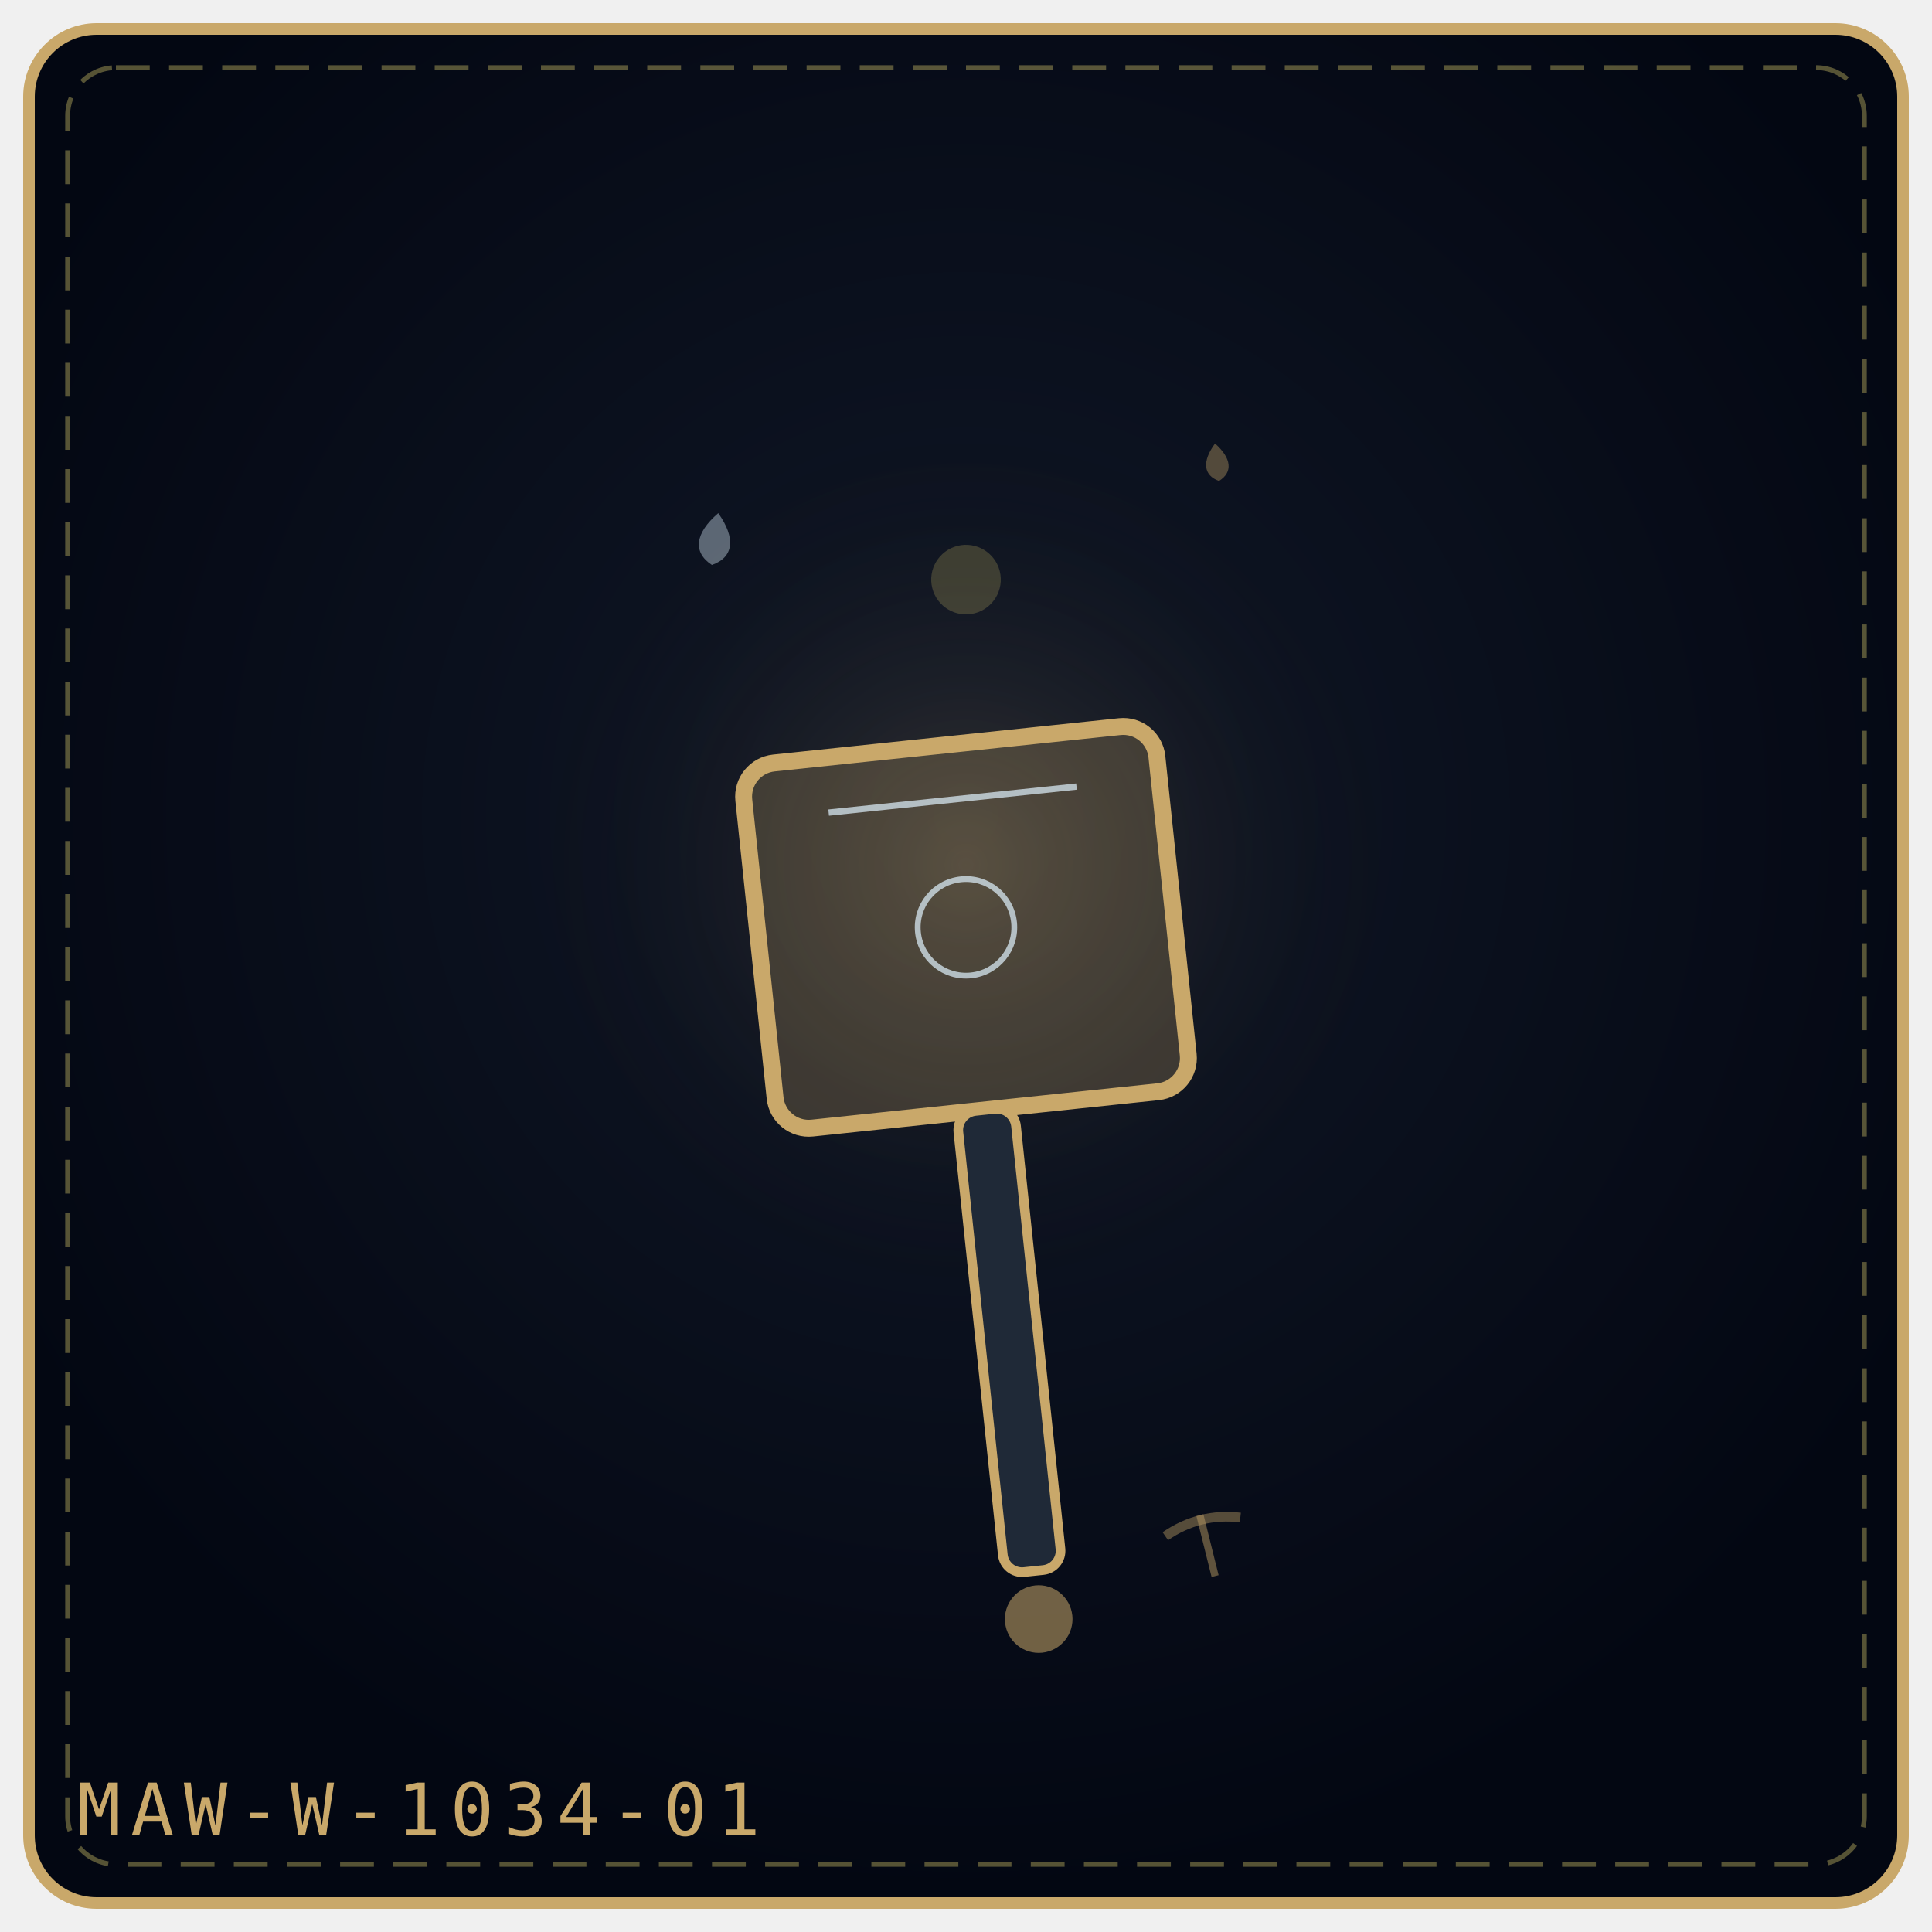
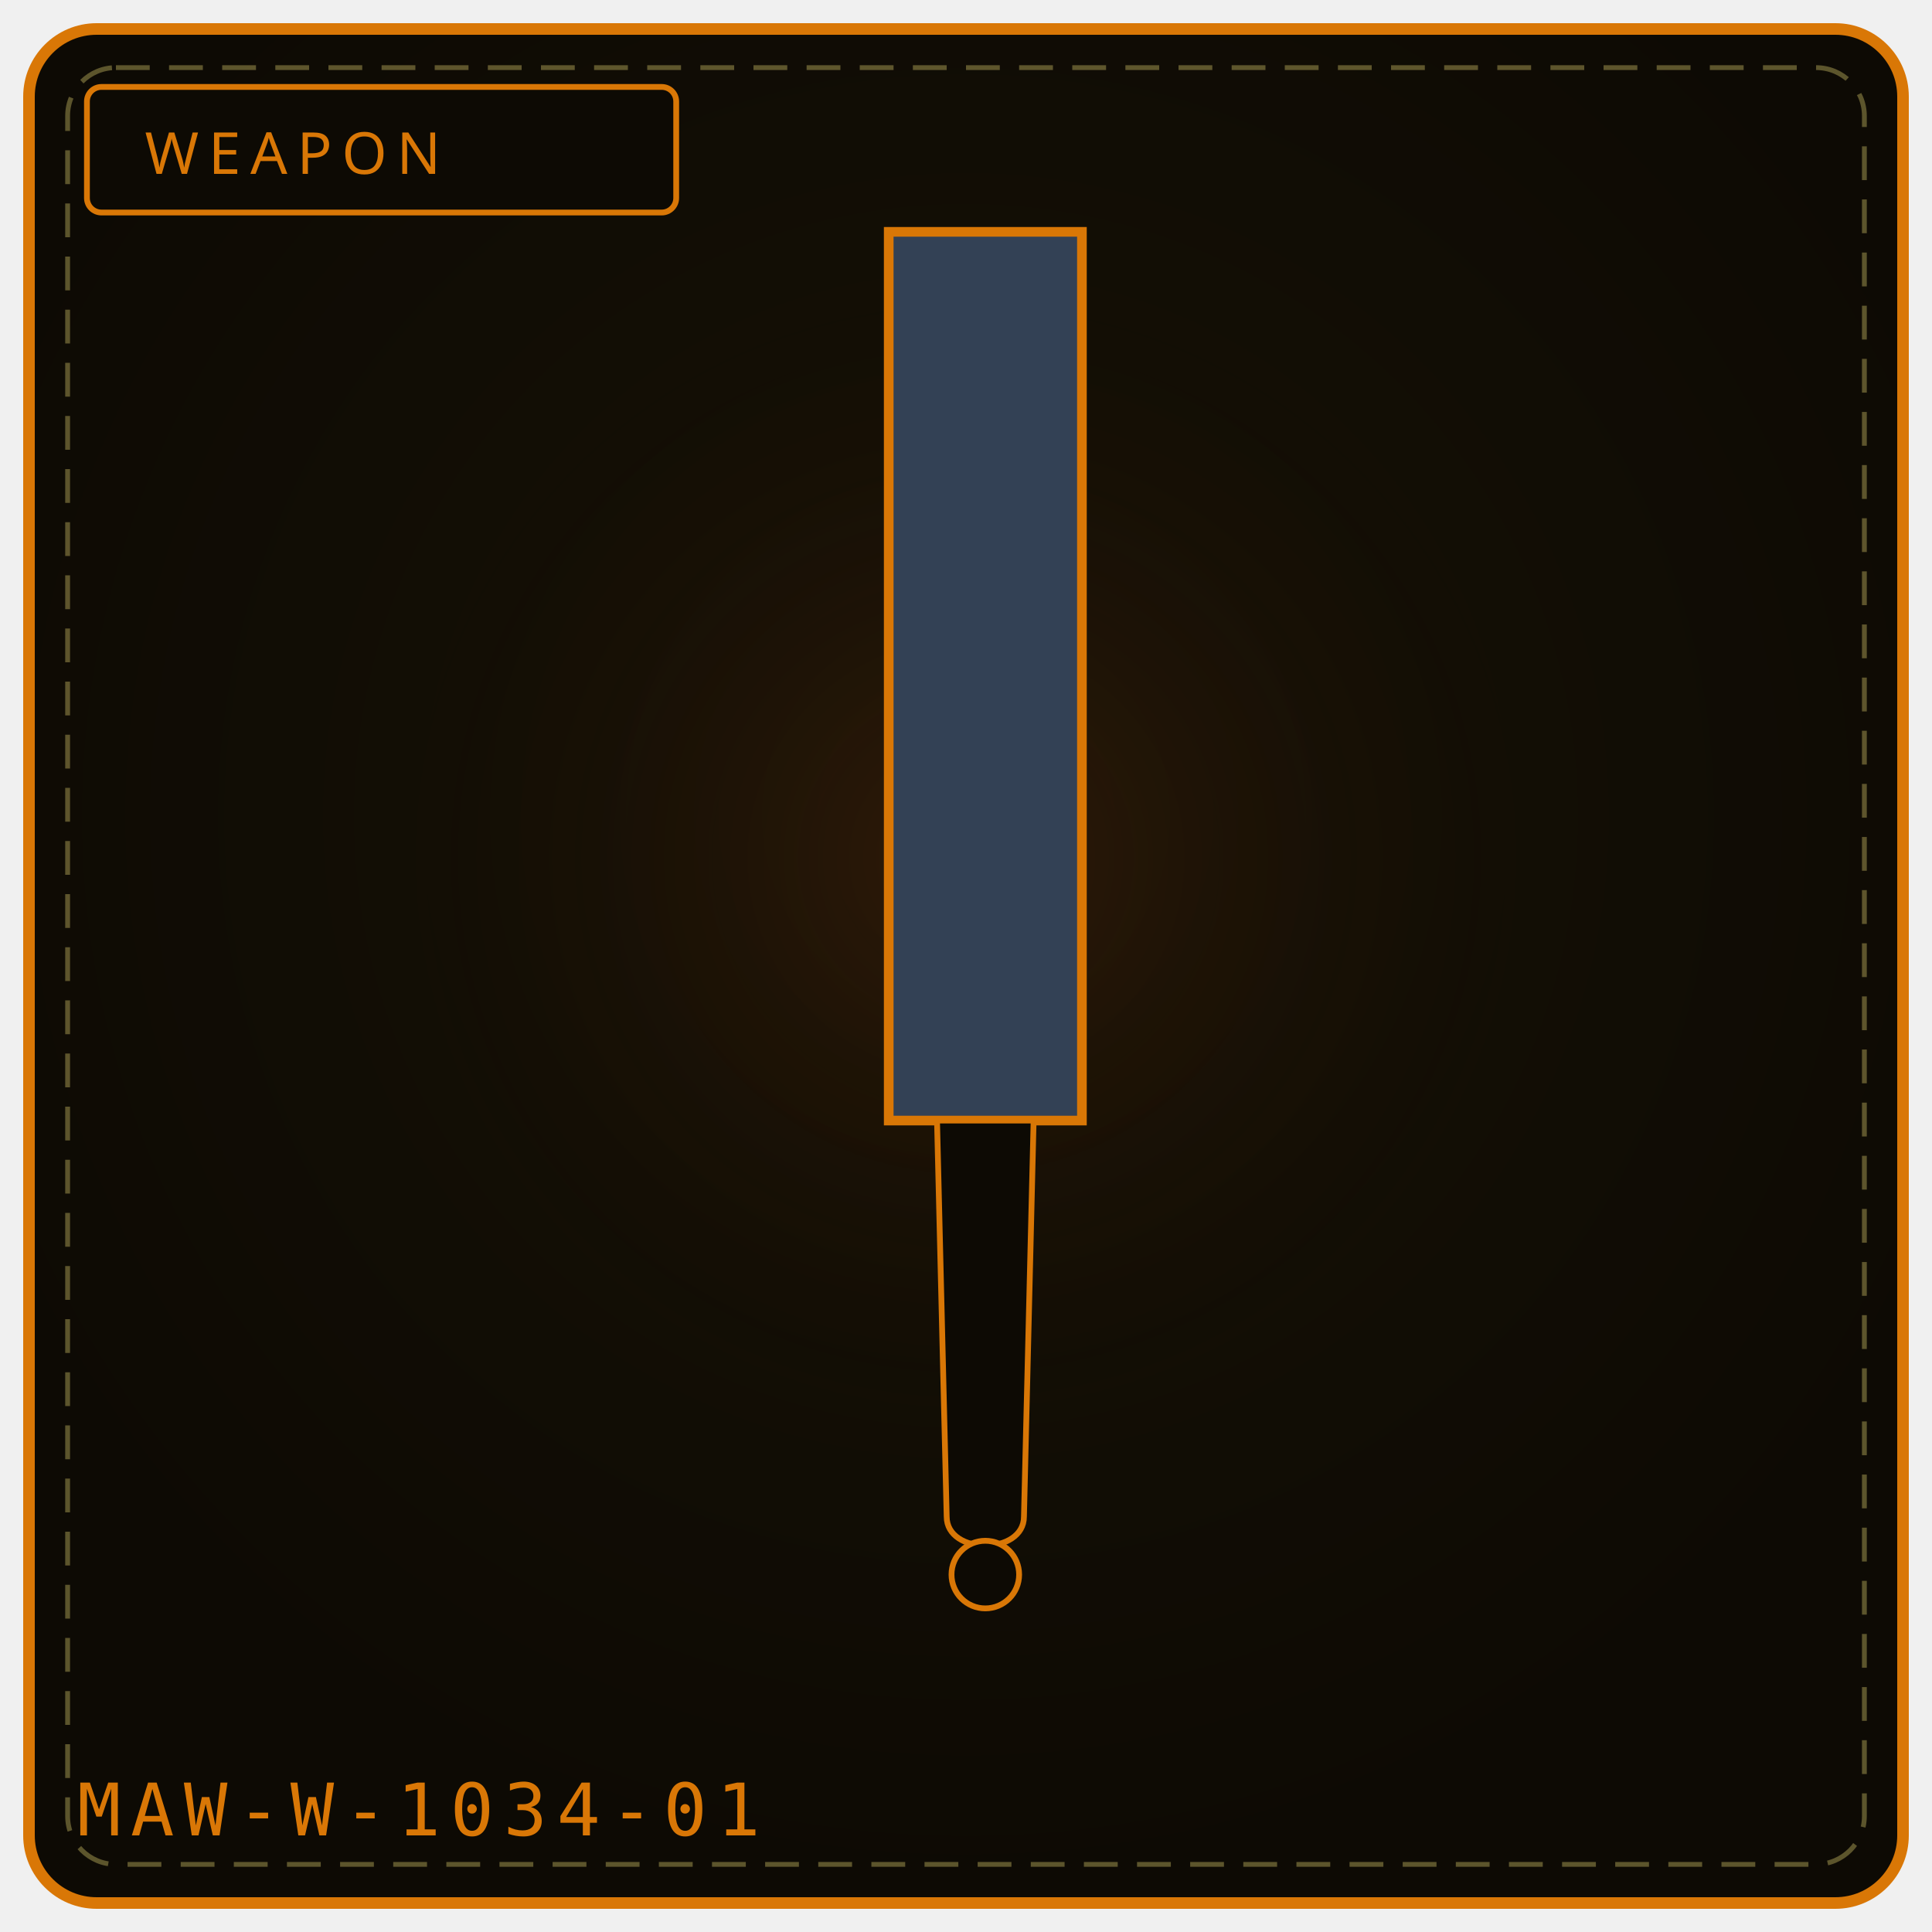
- <svg xmlns="http://www.w3.org/2000/svg" viewBox="0 0 400 400" width="100%" height="100%" role="img" aria-label="THE RESTING MAUL">
+ <svg xmlns="http://www.w3.org/2000/svg" viewBox="0 0 400 400" width="100%" height="100%" role="img" aria-label="WEAPON 1034">
  <defs>
-     <radialGradient id="bgd6e3d7" cx="50%" cy="42%" r="58%">
-       <stop offset="0%" stop-color="#111827" />
-       <stop offset="100%" stop-color="#030712" />
+     <radialGradient id="bg1034" cx="50%" cy="42%" r="58%">
+       <stop offset="0%" stop-color="#181206" />
+       <stop offset="100%" stop-color="#0d0a04" />
    </radialGradient>
-     <radialGradient id="gld6e3d7" cx="50%" cy="46%" r="42%">
-       <stop offset="0%" stop-color="#c9a86a" stop-opacity=".2" />
+     <radialGradient id="gl1034" cx="50%" cy="46%" r="50%">
+       <stop offset="0%" stop-color="#92400e" stop-opacity=".20" />
      <stop offset="100%" stop-color="#000" stop-opacity="0" />
    </radialGradient>
  </defs>
-   <rect x="6" y="6" width="388" height="388" rx="14" fill="url(#bgd6e3d7)" stroke="#c9a86a" stroke-width="2.4" />
+   <rect x="6" y="6" width="388" height="388" rx="14" fill="url(#bg1034)" stroke="#d97706" stroke-width="2.4" />
  <rect x="14" y="14" width="372" height="372" rx="10" fill="none" stroke="#f1df76" stroke-width="1" stroke-dasharray="7 4" opacity=".35" />
-   <circle cx="200" cy="188" r="111" fill="url(#gld6e3d7)" />
-   <g transform="rotate(-6 200.0 192.0)">
-     <rect x="157.0" y="154.0" width="86.0" height="76.0" rx="7" fill="#c9a86a" fill-opacity=".24" stroke="#c9a86a" stroke-width="3.5" />
-     <path d="M174.2 165.4 L225.8 165.4" stroke="#e0f2fe" stroke-width="1.3" opacity=".7" />
-     <circle cx="200.0" cy="192.0" r="10.0" fill="none" stroke="#e0f2fe" stroke-width="1.2" opacity=".7" />
-     <rect x="194.0" y="230.0" width="12" height="96.0" rx="4" fill="#1f2937" stroke="#c9a86a" stroke-width="2" />
-     <circle cx="200.0" cy="336.0" r="7" fill="#c9a86a" fill-opacity=".55" />
-   </g>
-   <g transform="rotate(7 148.0 112.0)" opacity=".9">
-     <path d="M148.0 106.2 C152.3 110.9, 152.3 114.9, 148.0 117.0 C143.7 114.9, 143.7 110.9, 148.0 106.2 Z" fill="#e0f2fe" opacity=".42" />
-   </g>
-   <g transform="rotate(-6 252.0 96.0)" opacity=".9">
-     <path d="M252.0 91.8 C255.1 95.2, 255.1 98.1, 252.0 99.6 C248.9 98.1, 248.9 95.2, 252.0 91.8 Z" fill="#c9a86a" opacity=".42" />
-   </g>
-   <g transform="rotate(-14 250.0 320.0)" opacity=".9">
-     <path d="M250.0 313.5 L250.0 326.5" stroke="#c9a86a" stroke-width="1.5" opacity=".5" />
-     <path d="M242.0 316.0 Q250.0 313.0 258.0 316.0" fill="none" stroke="#c9a86a" stroke-width="2" opacity=".45" />
-   </g>
-   <g transform="rotate(-14 200.0 120.0)" opacity=".9">
-     <circle cx="200.0" cy="120.0" r="7.2" fill="#f1df76" opacity=".22" />
-   </g>
-   <text x="16" y="380" font-family="monospace" font-size="15" letter-spacing="2" fill="#c9a86a">MAW-W-1034-01</text>
+   <circle cx="200" cy="188" r="132" fill="url(#gl1034)" />
+   <rect x="18" y="18" width="122" height="26" rx="3" fill="#0d0a04" stroke="#d97706" stroke-width="1.2" />
+   <text x="30" y="36" fill="#d97706" font-family="Impact, Arial Black, sans-serif" font-size="12" letter-spacing="2">WEAPON</text>
+   <path d="M184 48 L 224 48 L 224 232 L 184 232 Z" fill="#334155" stroke="#d97706" stroke-width="2" />
+   <path d="M194 232 L 214 232 L 212 314 C 212 322, 196 322, 196 314 Z" fill="#0d0a04" stroke="#d97706" stroke-width="1.2" />
+   <circle cx="204" cy="326" r="7" fill="#0d0a04" stroke="#d97706" stroke-width="1.2" />
+   <text x="16" y="380" font-family="monospace" font-size="15" letter-spacing="2" fill="#d97706">MAW-W-1034-01</text>
+   <rect x="154" y="324" width="6" height="4" fill="#fff" opacity=".0" />
+   <circle cx="94" cy="342" r="3" fill="#000" opacity=".0" />
</svg>
